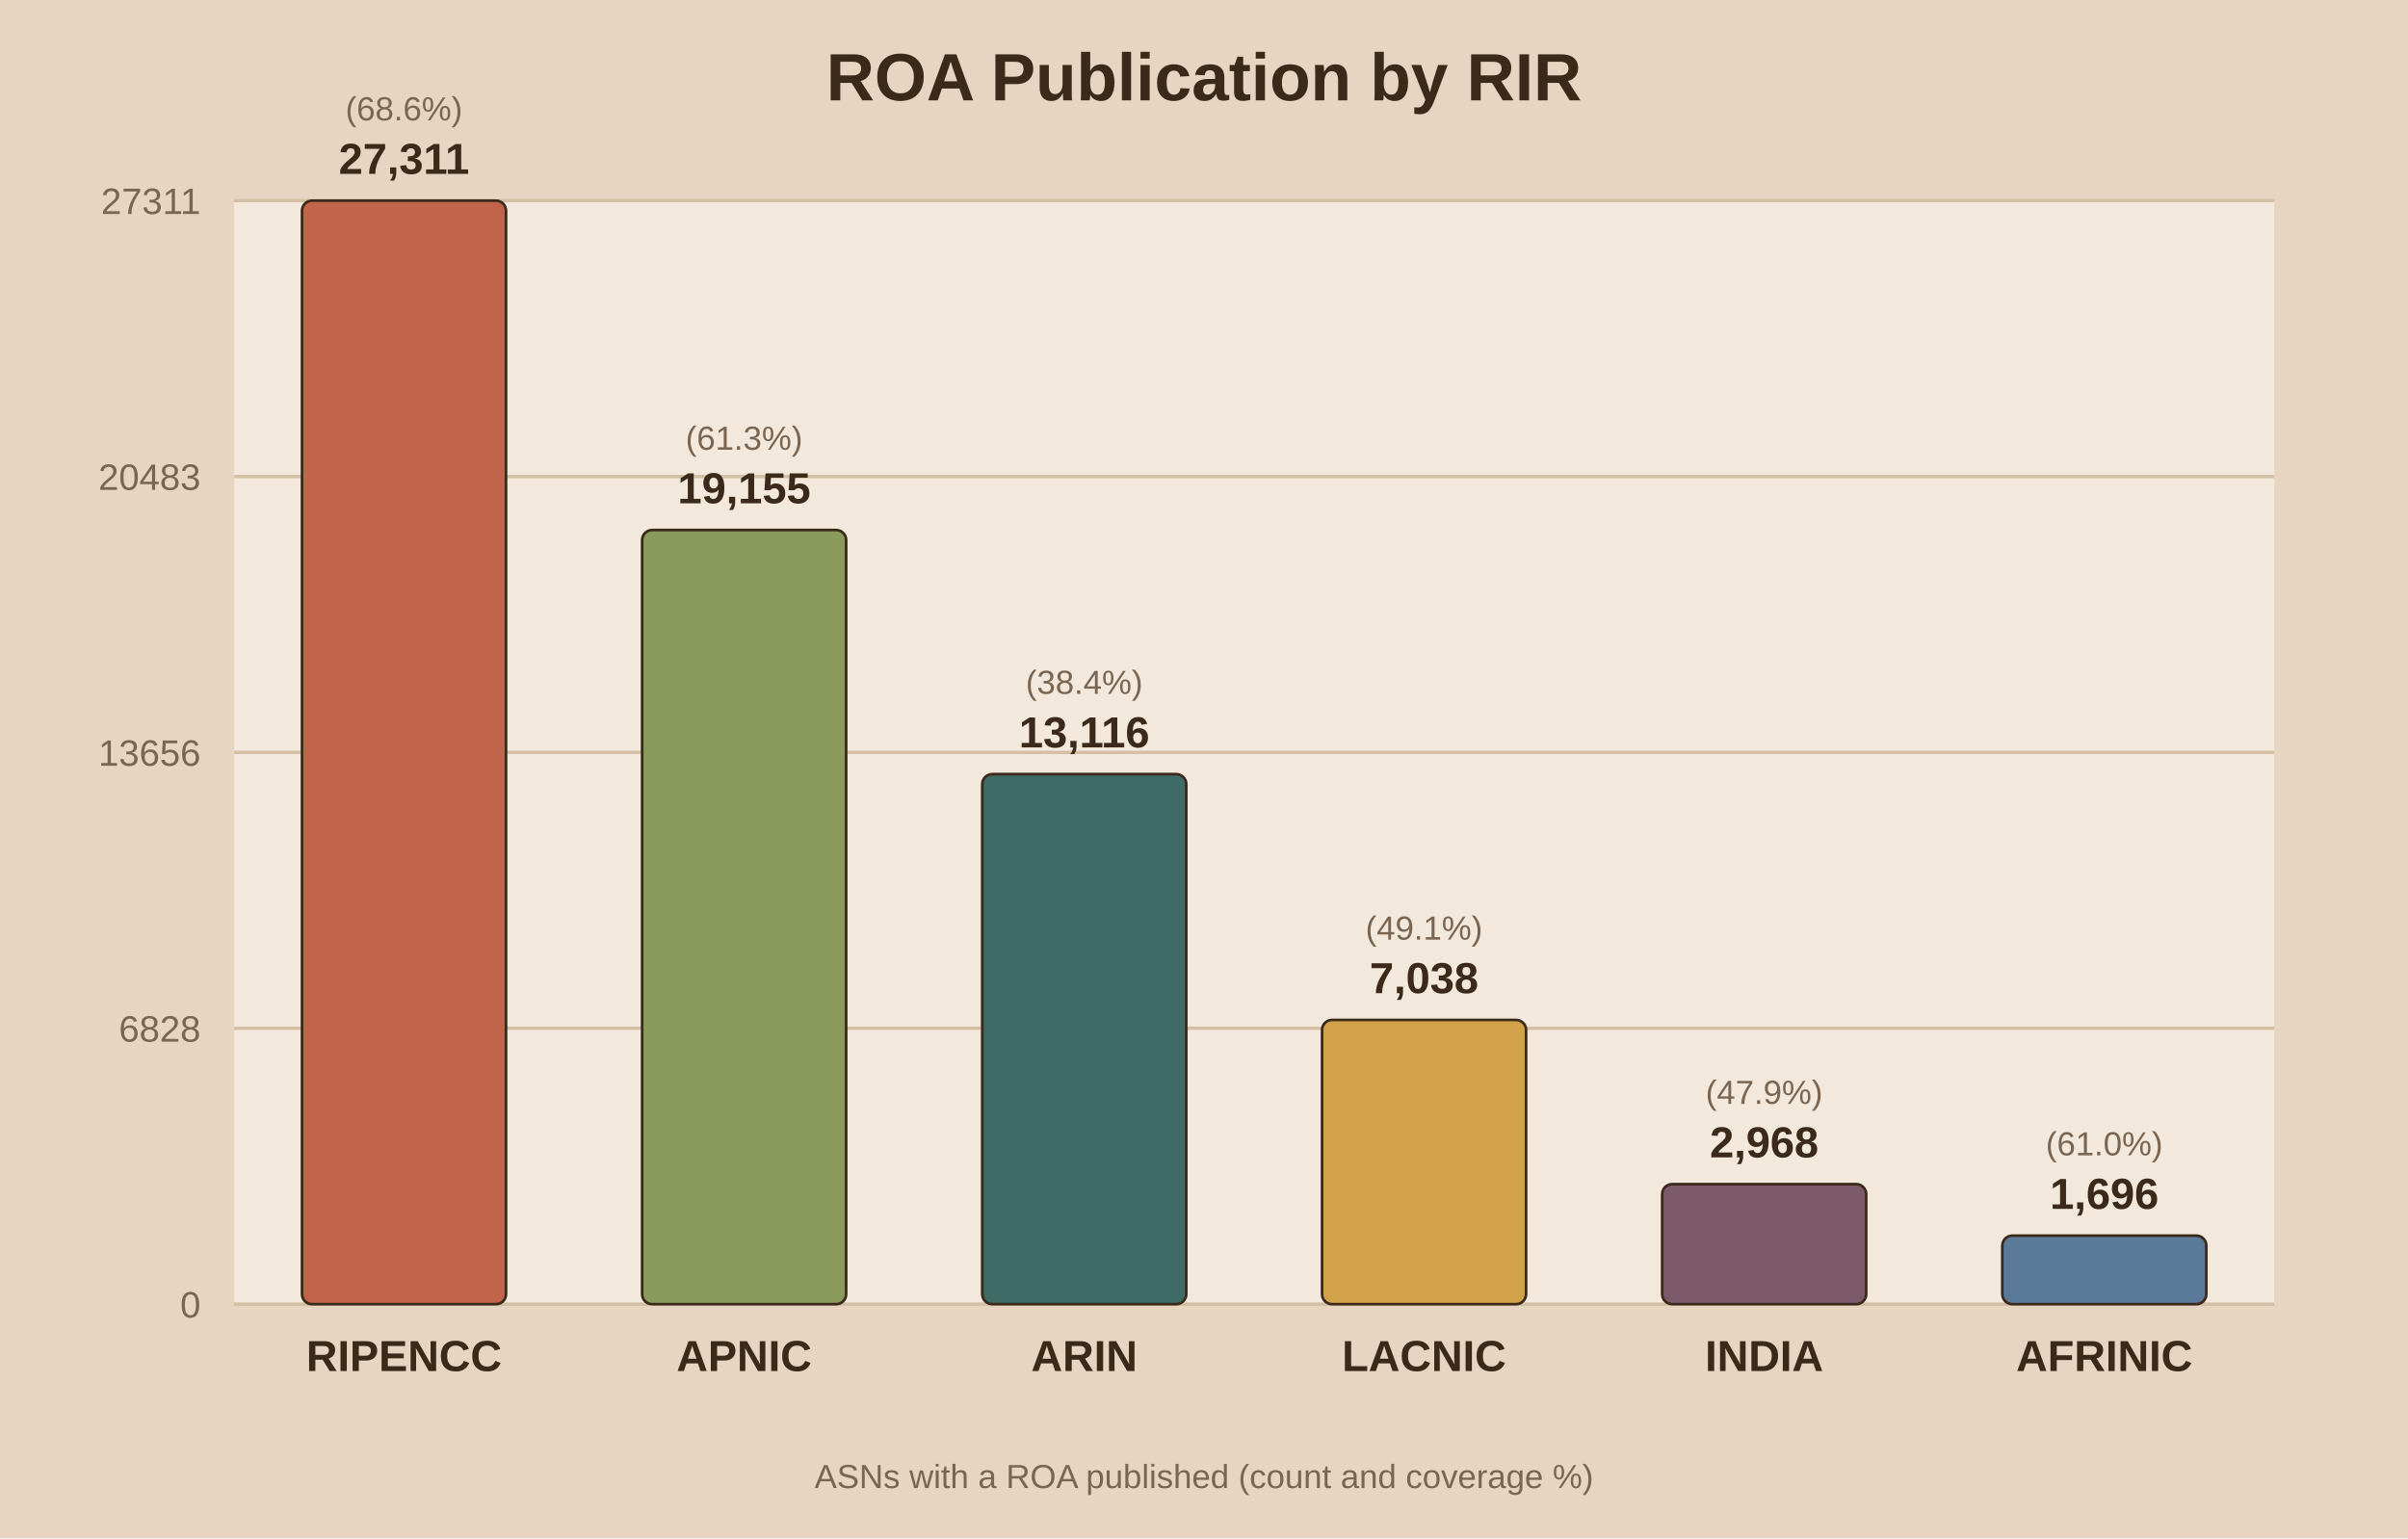
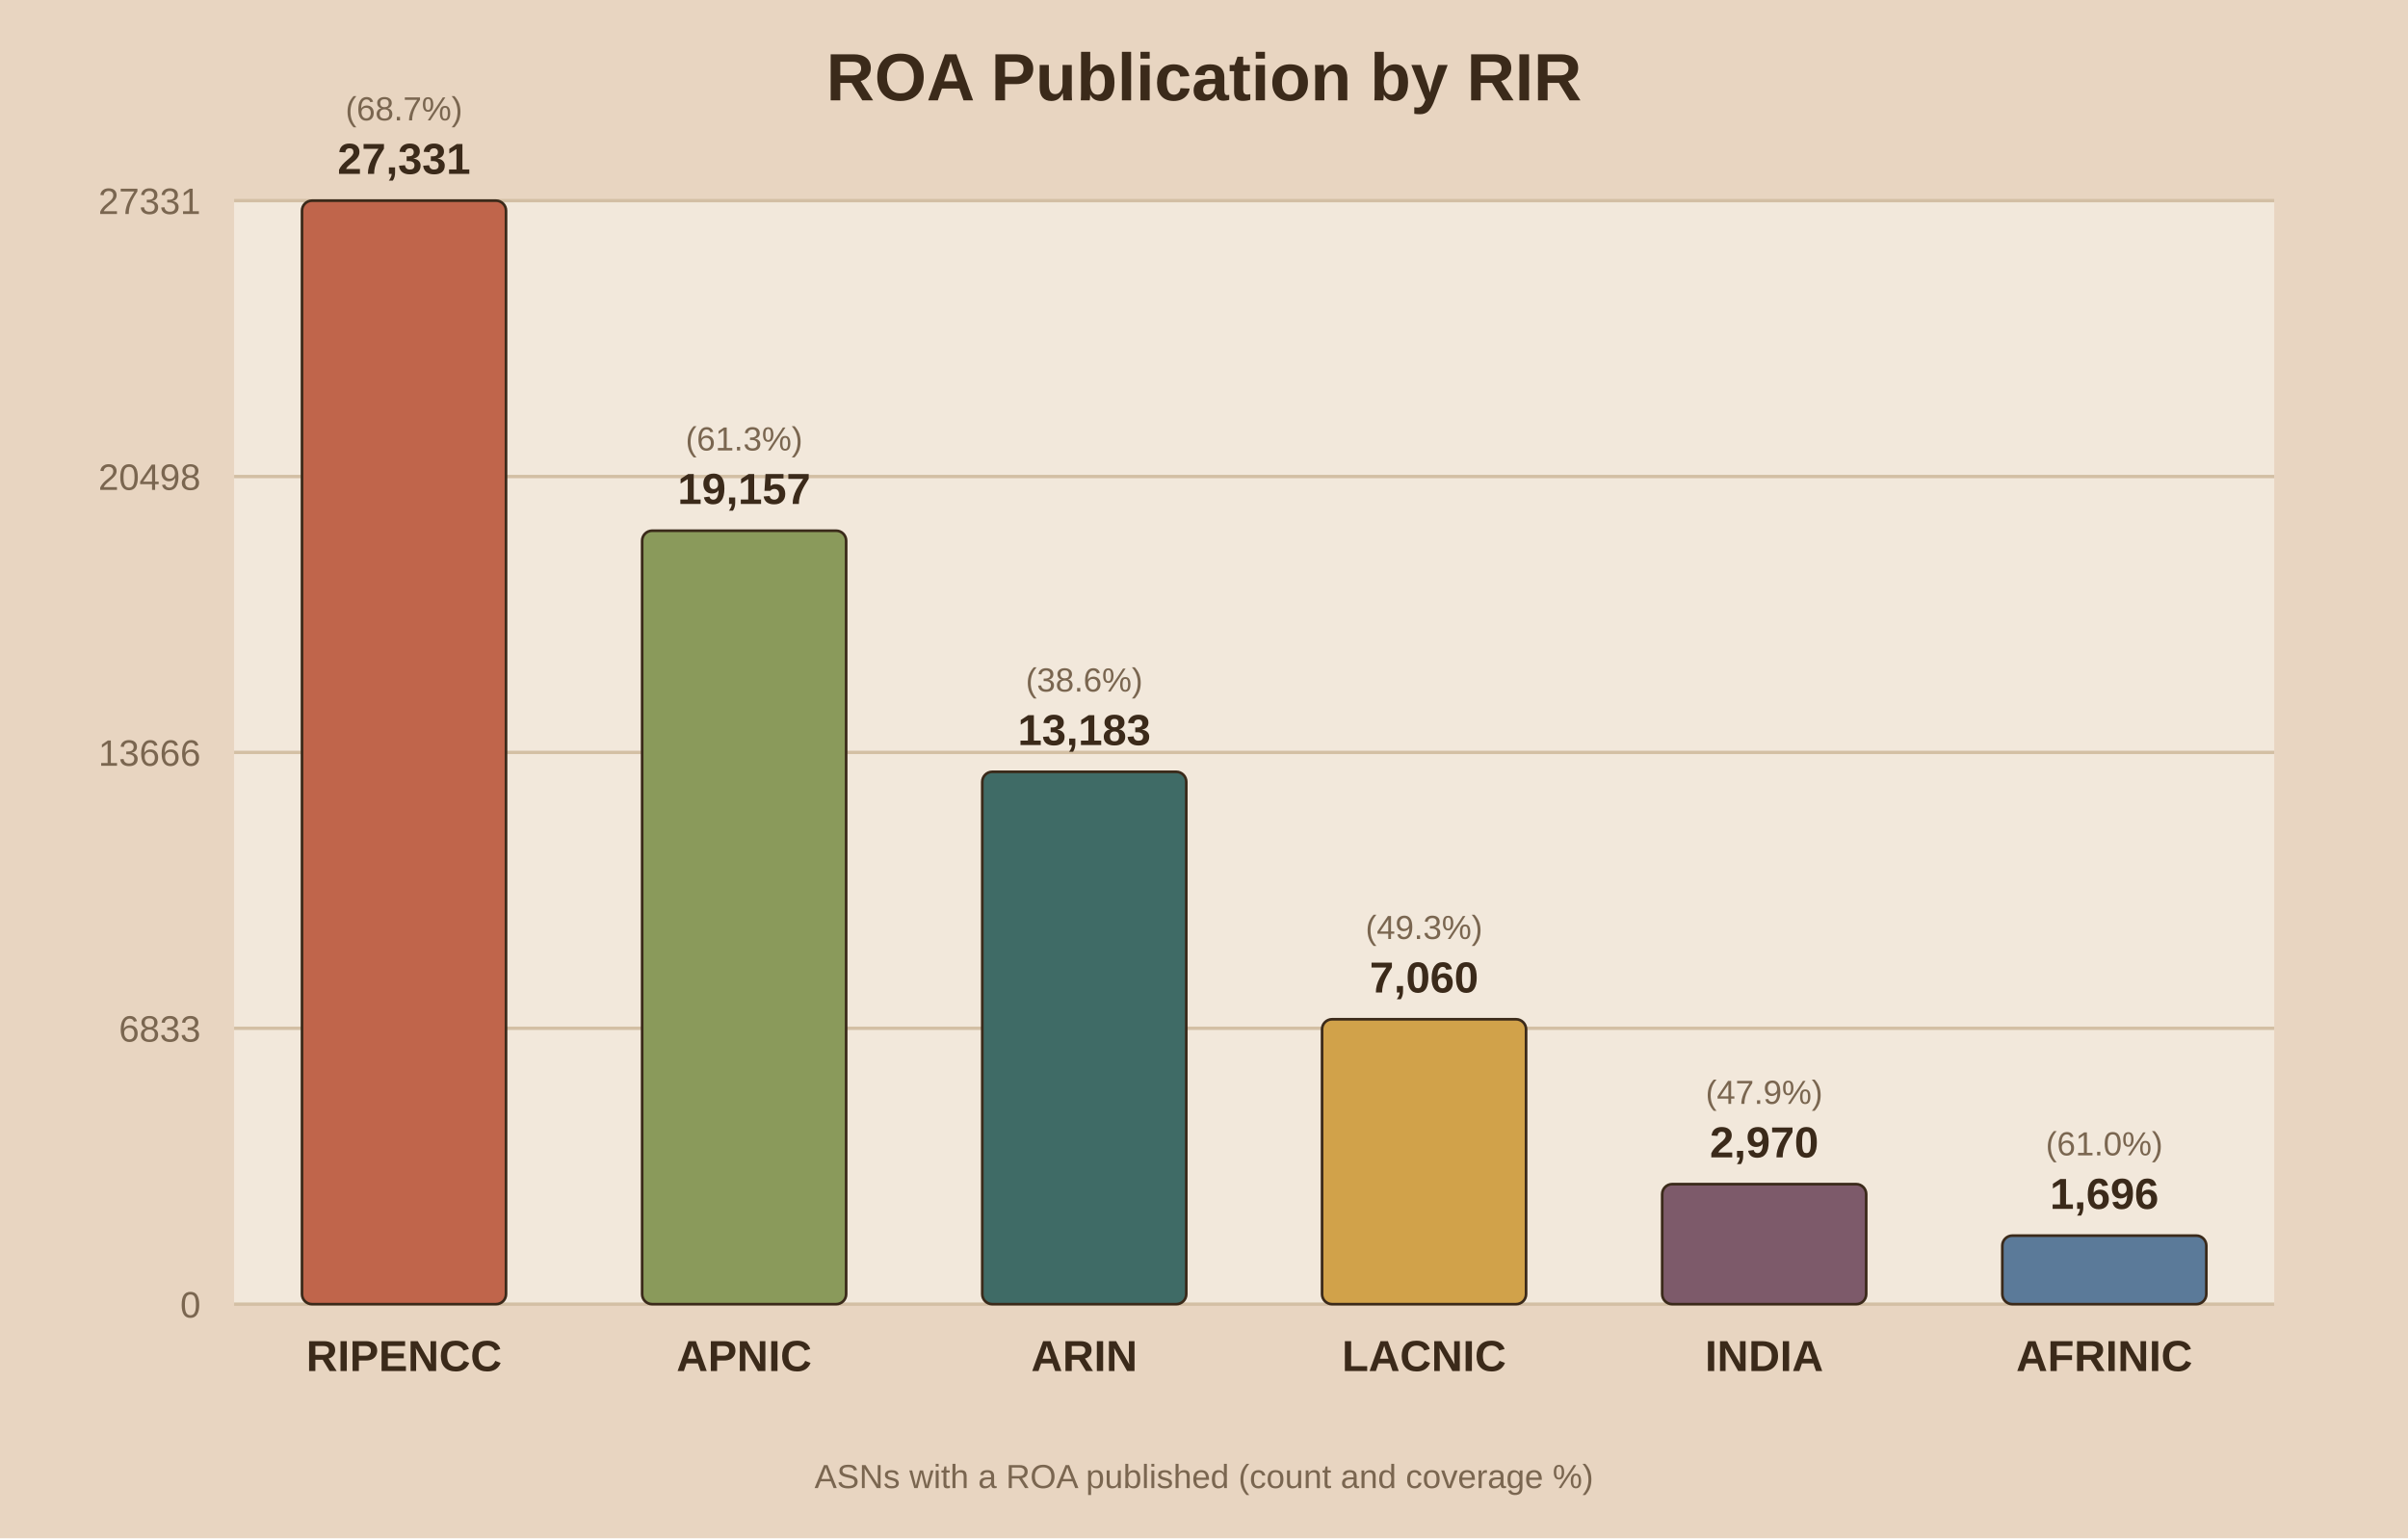
<svg xmlns="http://www.w3.org/2000/svg" viewBox="0 0 720 460">
  <rect width="720" height="460" fill="#e8d5c1" />
  <rect x="70" y="60" width="610" height="330" fill="#f2e8db" />
  <text x="360.0" y="30" text-anchor="middle" font-family="Arial" font-size="20" font-weight="bold" fill="#3b2a1a">ROA Publication by RIR</text>
  <line x1="70" y1="390.0" x2="680" y2="390.0" stroke="#d3bfa4" stroke-width="1" />
  <text x="60" y="394.0" text-anchor="end" font-family="Arial" font-size="11" fill="#7a6650">0</text>
  <line x1="70" y1="307.5" x2="680" y2="307.5" stroke="#d3bfa4" stroke-width="1" />
-   <text x="60" y="311.5" text-anchor="end" font-family="Arial" font-size="11" fill="#7a6650">6828</text>
+   <text x="60" y="311.5" text-anchor="end" font-family="Arial" font-size="11" fill="#7a6650">6833</text>
  <line x1="70" y1="225.0" x2="680" y2="225.0" stroke="#d3bfa4" stroke-width="1" />
-   <text x="60" y="229.0" text-anchor="end" font-family="Arial" font-size="11" fill="#7a6650">13656</text>
+   <text x="60" y="229.0" text-anchor="end" font-family="Arial" font-size="11" fill="#7a6650">13666</text>
  <line x1="70" y1="142.5" x2="680" y2="142.5" stroke="#d3bfa4" stroke-width="1" />
-   <text x="60" y="146.5" text-anchor="end" font-family="Arial" font-size="11" fill="#7a6650">20483</text>
+   <text x="60" y="146.5" text-anchor="end" font-family="Arial" font-size="11" fill="#7a6650">20498</text>
  <line x1="70" y1="60.0" x2="680" y2="60.0" stroke="#d3bfa4" stroke-width="1" />
-   <text x="60" y="64.0" text-anchor="end" font-family="Arial" font-size="11" fill="#7a6650">27311</text>
+   <text x="60" y="64.0" text-anchor="end" font-family="Arial" font-size="11" fill="#7a6650">27331</text>
  <rect x="90.3" y="60.0" width="61.0" height="330.0" fill="#c0654b" stroke="#3b2a1a" stroke-width="0.8" rx="3" />
-   <text x="120.8" y="52.0" text-anchor="middle" font-family="Arial" font-size="13" font-weight="bold" fill="#3b2a1a">27,311</text>
-   <text x="120.8" y="36.0" text-anchor="middle" font-family="Arial" font-size="10" fill="#7a6650">(68.6%)</text>
+   <text x="120.8" y="52.0" text-anchor="middle" font-family="Arial" font-size="13" font-weight="bold" fill="#3b2a1a">27,331</text>
+   <text x="120.8" y="36.0" text-anchor="middle" font-family="Arial" font-size="10" fill="#7a6650">(68.7%)</text>
  <text x="120.8" y="410.0" text-anchor="middle" font-family="Arial" font-size="13" font-weight="bold" fill="#3b2a1a">RIPENCC</text>
-   <rect x="192.0" y="158.5" width="61.0" height="231.5" fill="#8a9a5b" stroke="#3b2a1a" stroke-width="0.8" rx="3" />
-   <text x="222.5" y="150.5" text-anchor="middle" font-family="Arial" font-size="13" font-weight="bold" fill="#3b2a1a">19,155</text>
-   <text x="222.5" y="134.5" text-anchor="middle" font-family="Arial" font-size="10" fill="#7a6650">(61.3%)</text>
+   <rect x="192.0" y="158.7" width="61.0" height="231.3" fill="#8a9a5b" stroke="#3b2a1a" stroke-width="0.8" rx="3" />
+   <text x="222.5" y="150.7" text-anchor="middle" font-family="Arial" font-size="13" font-weight="bold" fill="#3b2a1a">19,157</text>
+   <text x="222.5" y="134.7" text-anchor="middle" font-family="Arial" font-size="10" fill="#7a6650">(61.3%)</text>
  <text x="222.5" y="410.0" text-anchor="middle" font-family="Arial" font-size="13" font-weight="bold" fill="#3b2a1a">APNIC</text>
-   <rect x="293.7" y="231.5" width="61.0" height="158.5" fill="#3f6b66" stroke="#3b2a1a" stroke-width="0.8" rx="3" />
-   <text x="324.2" y="223.5" text-anchor="middle" font-family="Arial" font-size="13" font-weight="bold" fill="#3b2a1a">13,116</text>
-   <text x="324.2" y="207.5" text-anchor="middle" font-family="Arial" font-size="10" fill="#7a6650">(38.4%)</text>
+   <rect x="293.7" y="230.8" width="61.0" height="159.2" fill="#3f6b66" stroke="#3b2a1a" stroke-width="0.8" rx="3" />
+   <text x="324.2" y="222.8" text-anchor="middle" font-family="Arial" font-size="13" font-weight="bold" fill="#3b2a1a">13,183</text>
+   <text x="324.2" y="206.8" text-anchor="middle" font-family="Arial" font-size="10" fill="#7a6650">(38.6%)</text>
  <text x="324.2" y="410.0" text-anchor="middle" font-family="Arial" font-size="13" font-weight="bold" fill="#3b2a1a">ARIN</text>
-   <rect x="395.3" y="305.0" width="61.0" height="85.0" fill="#d1a24a" stroke="#3b2a1a" stroke-width="0.8" rx="3" />
-   <text x="425.8" y="297.0" text-anchor="middle" font-family="Arial" font-size="13" font-weight="bold" fill="#3b2a1a">7,038</text>
-   <text x="425.8" y="281.0" text-anchor="middle" font-family="Arial" font-size="10" fill="#7a6650">(49.1%)</text>
+   <rect x="395.3" y="304.8" width="61.0" height="85.2" fill="#d1a24a" stroke="#3b2a1a" stroke-width="0.8" rx="3" />
+   <text x="425.8" y="296.8" text-anchor="middle" font-family="Arial" font-size="13" font-weight="bold" fill="#3b2a1a">7,060</text>
+   <text x="425.8" y="280.8" text-anchor="middle" font-family="Arial" font-size="10" fill="#7a6650">(49.3%)</text>
  <text x="425.8" y="410.0" text-anchor="middle" font-family="Arial" font-size="13" font-weight="bold" fill="#3b2a1a">LACNIC</text>
  <rect x="497.0" y="354.1" width="61.0" height="35.9" fill="#7d5a6a" stroke="#3b2a1a" stroke-width="0.8" rx="3" />
-   <text x="527.5" y="346.1" text-anchor="middle" font-family="Arial" font-size="13" font-weight="bold" fill="#3b2a1a">2,968</text>
+   <text x="527.5" y="346.1" text-anchor="middle" font-family="Arial" font-size="13" font-weight="bold" fill="#3b2a1a">2,970</text>
  <text x="527.5" y="330.1" text-anchor="middle" font-family="Arial" font-size="10" fill="#7a6650">(47.9%)</text>
  <text x="527.5" y="410.0" text-anchor="middle" font-family="Arial" font-size="13" font-weight="bold" fill="#3b2a1a">INDIA</text>
  <rect x="598.7" y="369.5" width="61.0" height="20.5" fill="#5b7a99" stroke="#3b2a1a" stroke-width="0.8" rx="3" />
  <text x="629.2" y="361.5" text-anchor="middle" font-family="Arial" font-size="13" font-weight="bold" fill="#3b2a1a">1,696</text>
  <text x="629.2" y="345.5" text-anchor="middle" font-family="Arial" font-size="10" fill="#7a6650">(61.0%)</text>
  <text x="629.2" y="410.0" text-anchor="middle" font-family="Arial" font-size="13" font-weight="bold" fill="#3b2a1a">AFRINIC</text>
  <text x="360.0" y="445" text-anchor="middle" font-family="Arial" font-size="10" fill="#7a6650">ASNs with a ROA published (count and coverage %)</text>
</svg>
